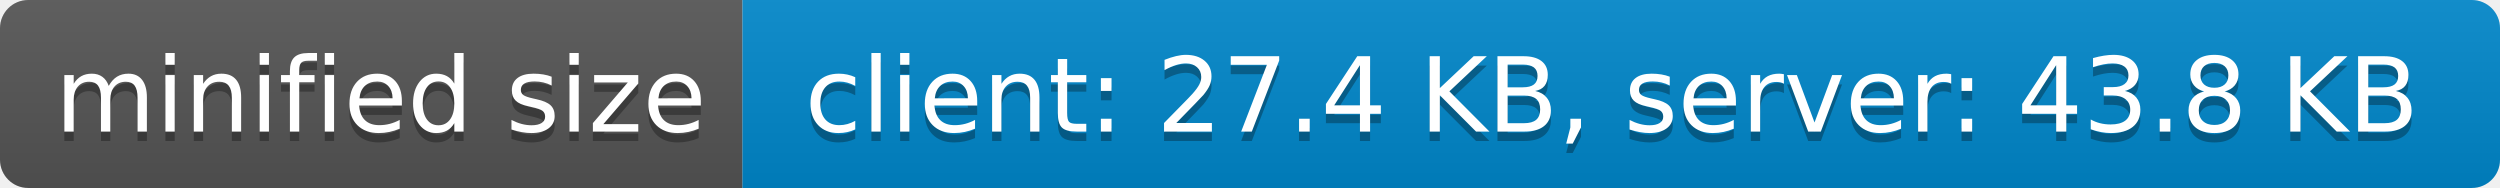
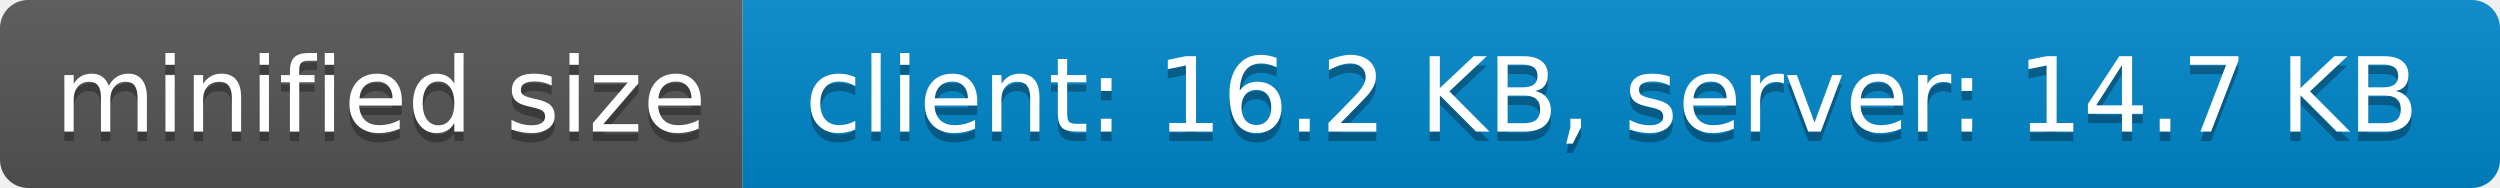
- <svg xmlns="http://www.w3.org/2000/svg" width="266" height="20" role="img" aria-label="minified size: client: 27.4 KB, server: 43.8 KB">
+ <svg xmlns="http://www.w3.org/2000/svg" width="266" height="20" role="img" aria-label="minified size: client: 16.2 KB, server: 14.7 KB">
  <linearGradient id="s" x2="0" y2="100%">
    <stop offset="0" stop-color="#bbb" stop-opacity=".1" />
    <stop offset="1" stop-opacity=".1" />
  </linearGradient>
  <clipPath id="r">
    <rect width="266" height="20" rx="3" fill="#fff" />
  </clipPath>
  <g clip-path="url(#r)">
    <rect width="79" height="20" fill="#555" />
    <rect x="79" width="187" height="20" fill="#08c" />
    <rect width="266" height="20" fill="url(#s)" />
  </g>
  <g fill="#fff" text-anchor="middle" font-family="Verdana,Geneva,DejaVu Sans,sans-serif" text-rendering="geometricPrecision" font-size="110">
    <text aria-hidden="true" x="405" y="150" fill="#010101" fill-opacity=".3" transform="scale(.1)" textLength="690">minified size</text>
    <text x="405" y="140" transform="scale(.1)" fill="#fff" textLength="690">minified size</text>
-     <text aria-hidden="true" x="1715" y="150" fill="#010101" fill-opacity=".3" transform="scale(.1)" textLength="1770">client: 27.4 KB, server: 43.8 KB</text>
-     <text x="1715" y="140" transform="scale(.1)" fill="#fff" textLength="1770">client: 27.4 KB, server: 43.8 KB</text>
+     <text aria-hidden="true" x="1715" y="150" fill="#010101" fill-opacity=".3" transform="scale(.1)" textLength="1770">client: 16.2 KB, server: 14.7 KB</text>
+     <text x="1715" y="140" transform="scale(.1)" fill="#fff" textLength="1770">client: 16.2 KB, server: 14.7 KB</text>
  </g>
</svg>
